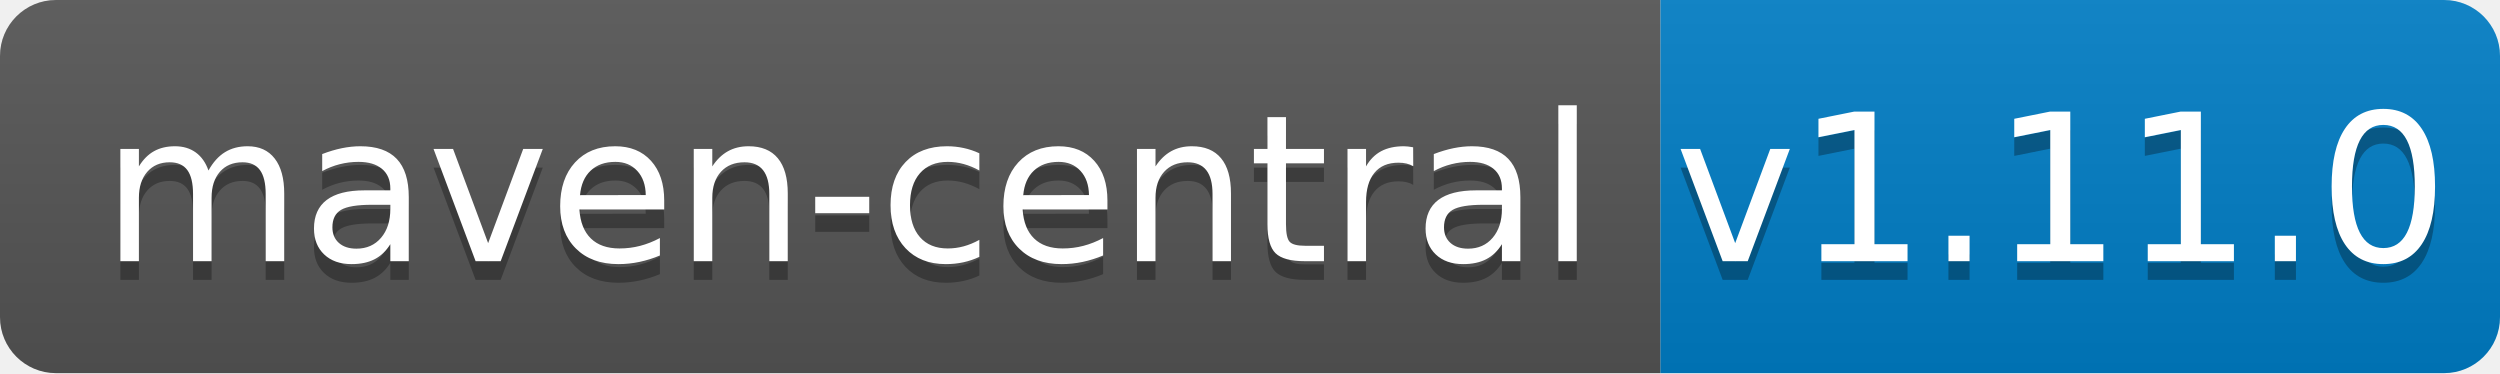
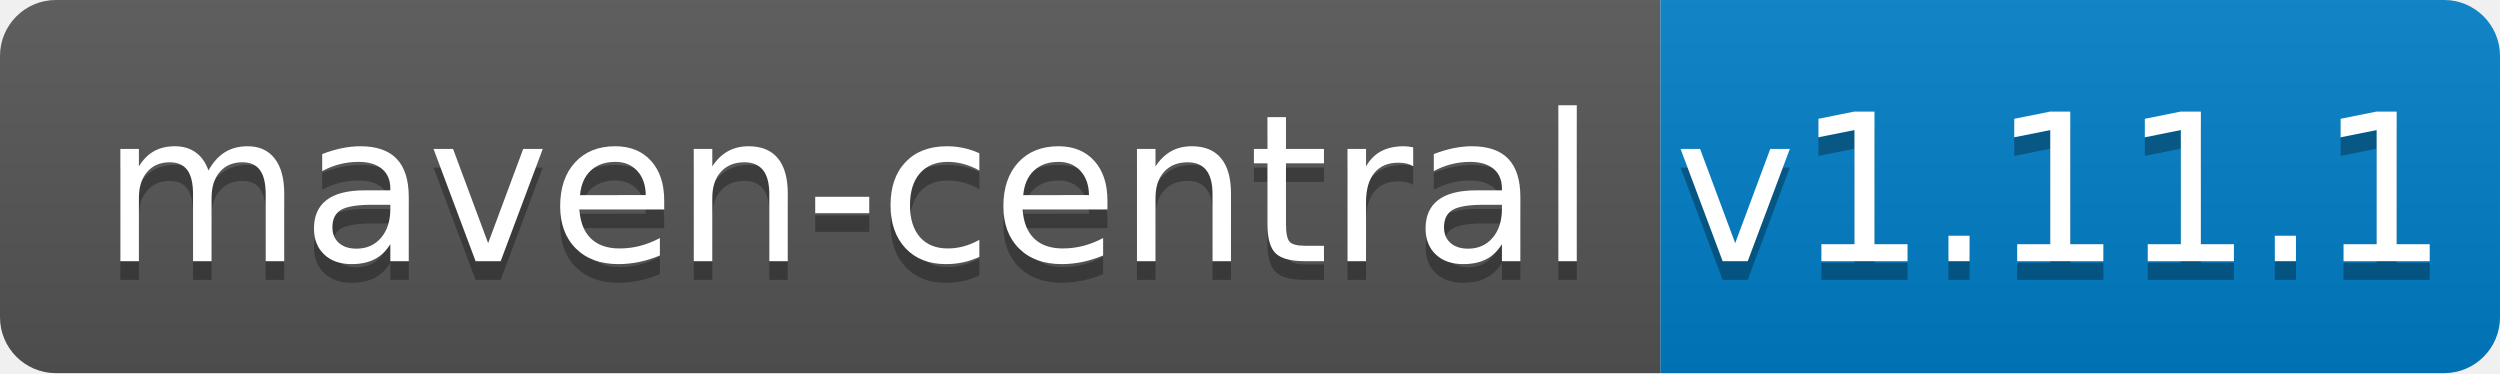
<svg xmlns="http://www.w3.org/2000/svg" width="134" height="20">
  <linearGradient id="b" x2="0" y2="100%">
    <stop offset="0" stop-color="#bbb" stop-opacity=".1" />
    <stop offset="1" stop-opacity=".1" />
  </linearGradient>
  <clipPath id="a">
    <rect width="134" height="20" rx="3" fill="#fff" />
  </clipPath>
  <g clip-path="url(#a)">
    <path fill="#555" d="M0 0h89v20H0z" />
    <path fill="#007ec6" d="M89 0h45v20H89z" />
    <path fill="url(#b)" d="M0 0h134v20H0z" />
  </g>
  <g fill="#fff" text-anchor="middle" font-family="DejaVu Sans,Verdana,Geneva,sans-serif" font-size="110">
    <text x="455" y="150" fill="#010101" fill-opacity=".3" transform="scale(.1)" textLength="790">maven-central</text>
    <text x="455" y="140" transform="scale(.1)" textLength="790">maven-central</text>
-     <text x="1105" y="150" fill="#010101" fill-opacity=".3" transform="scale(.1)" textLength="350">v1.11.0</text>
-     <text x="1105" y="140" transform="scale(.1)" textLength="350">v1.11.0</text>
+     <text x="1105" y="150" fill="#010101" fill-opacity=".3" transform="scale(.1)" textLength="350">v1.11.1</text>
+     <text x="1105" y="140" transform="scale(.1)" textLength="350">v1.11.1</text>
  </g>
</svg>
